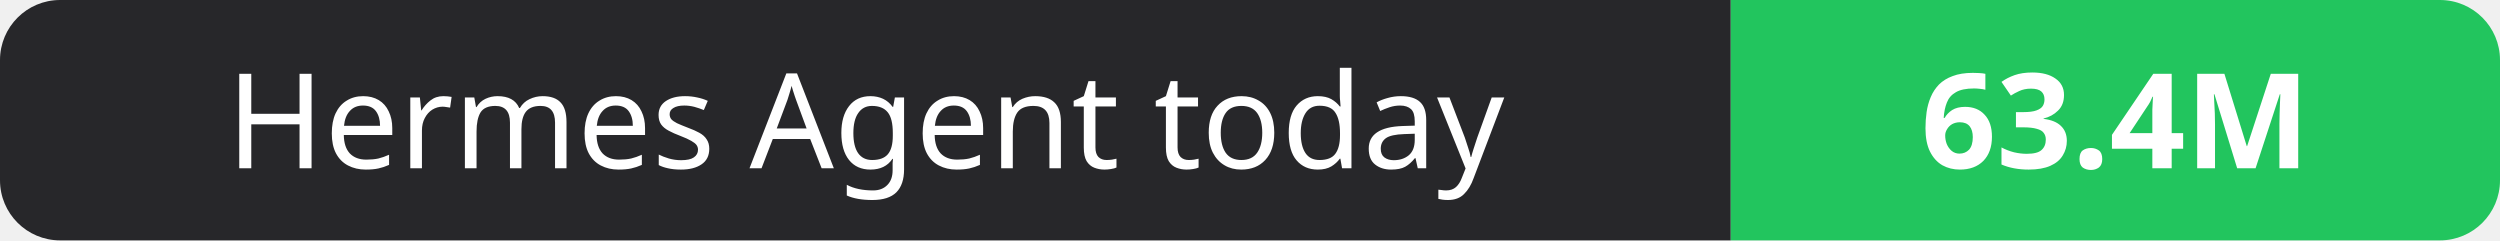
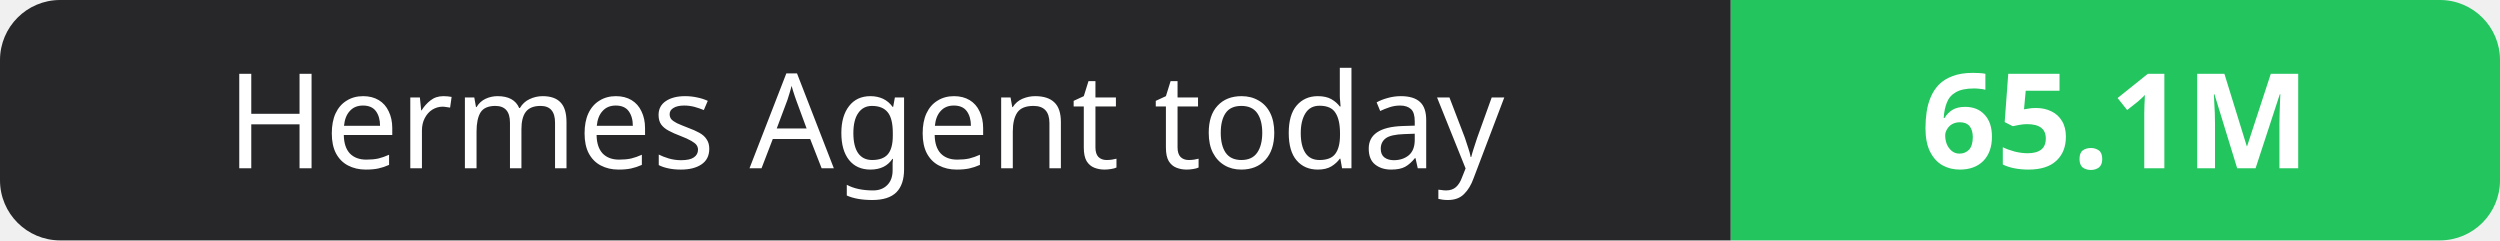
- <svg xmlns="http://www.w3.org/2000/svg" width="208" height="20" role="img" aria-label="Hermes Agent today: 63.4M">
+ <svg xmlns="http://www.w3.org/2000/svg" width="208" height="20" role="img" aria-label="Hermes Agent today: 65.1M">
  <clipPath id="r">
    <rect width="208" height="20" rx="5" fill="#fff" />
  </clipPath>
  <g clip-path="url(#r)">
    <rect width="144" height="20" fill="#27272a" />
    <rect x="144" width="64" height="20" fill="#22c55e" />
  </g>
  <g fill="#fff" text-anchor="middle" font-family="Verdana,Geneva,sans-serif" font-size="11">
    <text x="72.0" y="14">Hermes Agent today</text>
-     <text x="176.0" y="14" font-weight="700">63.4M</text>
+     <text x="176.0" y="14" font-weight="700">65.1M</text>
  </g>
</svg>
